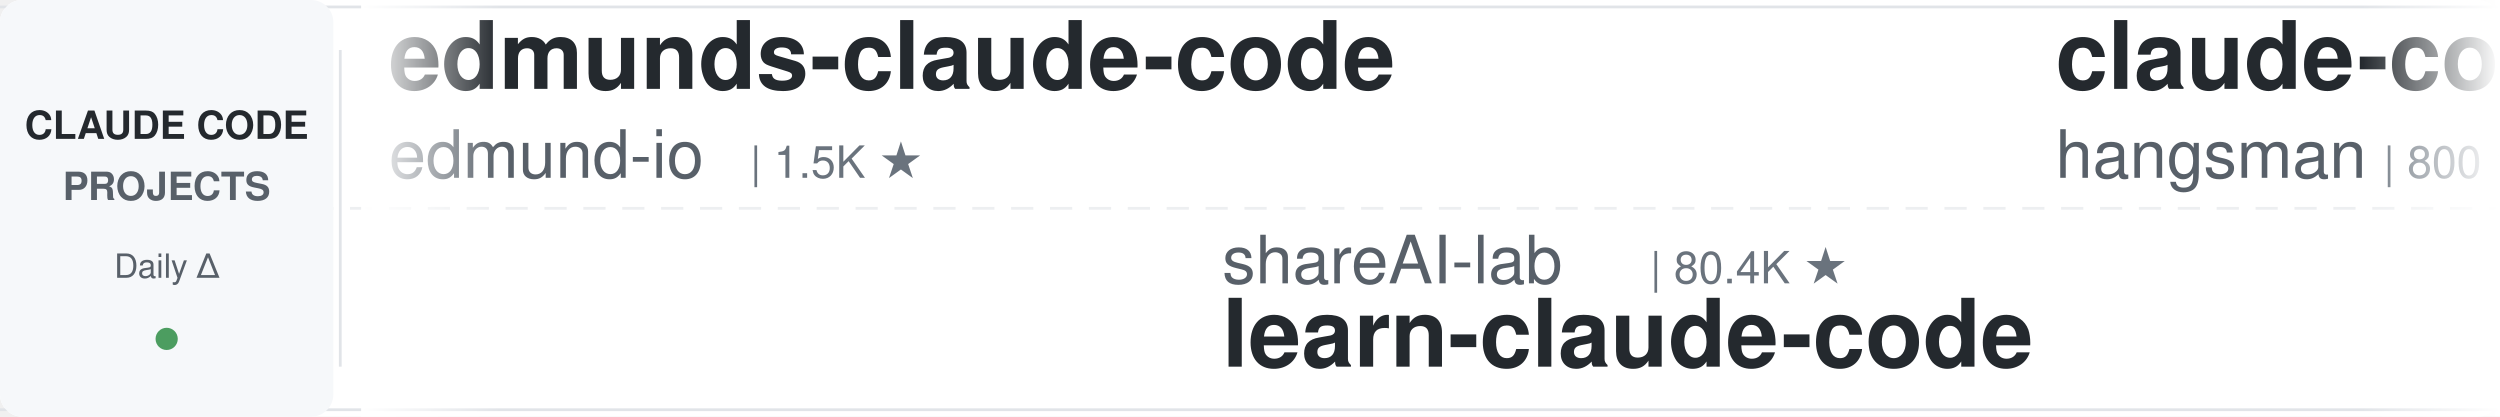
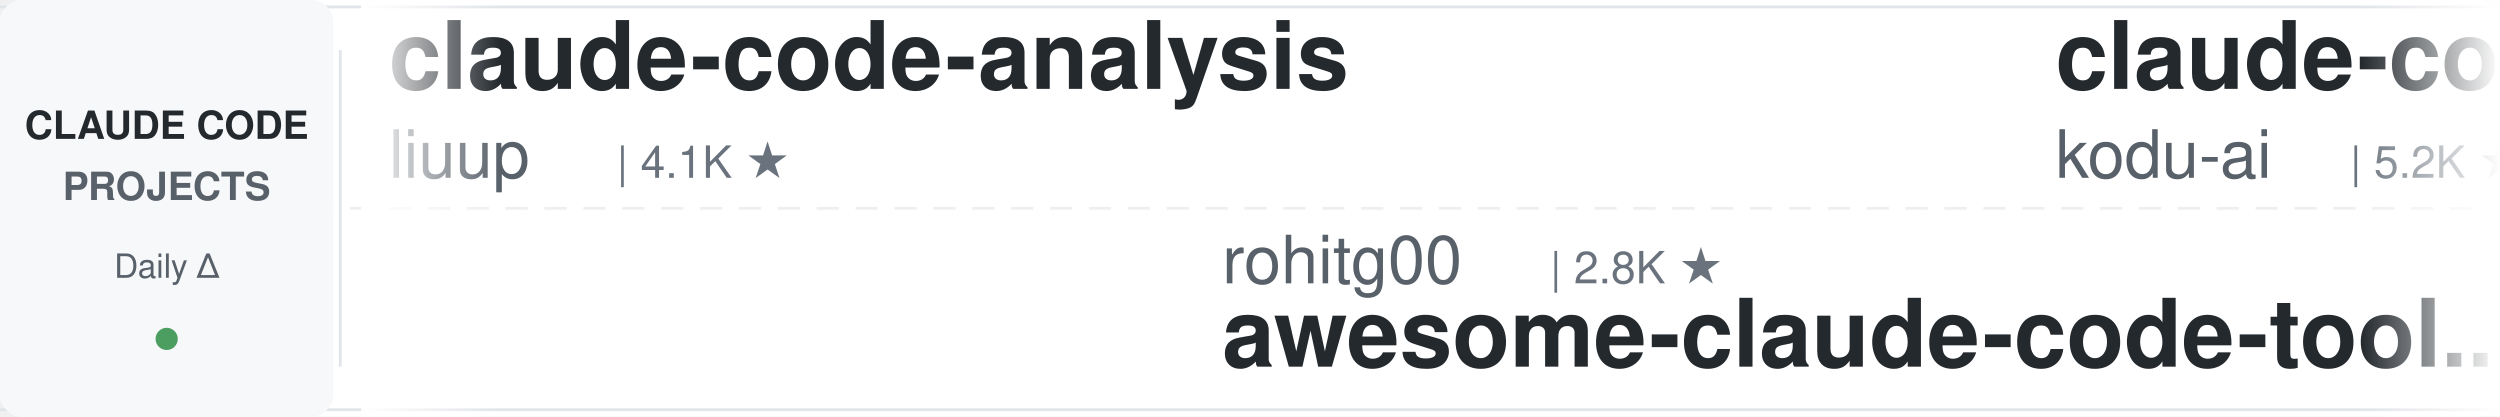
<svg xmlns="http://www.w3.org/2000/svg" width="900" height="150">
  <defs>
    <linearGradient id="leftFade" x1="0%" y1="0%" x2="100%" y2="0%">
      <stop offset="0%" style="stop-color:#ffffff;stop-opacity:1" />
      <stop offset="100%" style="stop-color:#ffffff;stop-opacity:0" />
    </linearGradient>
    <linearGradient id="rightFade" x1="0%" y1="0%" x2="100%" y2="0%">
      <stop offset="0%" style="stop-color:#ffffff;stop-opacity:0" />
      <stop offset="100%" style="stop-color:#ffffff;stop-opacity:1" />
    </linearGradient>
  </defs>
  <rect width="900" height="150" fill="#ffffff" rx="8" />
  <rect x="0" y="2" width="900" height="1" fill="#e1e4e8" />
  <rect x="0" y="147" width="900" height="1" fill="#e1e4e8" />
  <line x1="0" y1="75" x2="900" y2="75" stroke="#e1e4e8" stroke-width="1" stroke-dasharray="8 6" opacity="0.6" />
  <rect x="0" y="0" width="120" height="150" fill="#f6f8fa" rx="8" />
  <text x="60" y="50" font-family="-apple-system, BlinkMacSystemFont, 'Segoe UI', Helvetica, Arial, sans-serif" font-size="14" font-weight="600" fill="#24292e" text-anchor="middle">CLAUDE CODE</text>
  <text x="60" y="72" font-family="-apple-system, BlinkMacSystemFont, 'Segoe UI', Helvetica, Arial, sans-serif" font-size="14" font-weight="600" fill="#586069" text-anchor="middle">PROJECTS</text>
  <text x="60" y="100" font-family="-apple-system, BlinkMacSystemFont, 'Segoe UI', Helvetica, Arial, sans-serif" font-size="12" font-weight="500" fill="#586069" text-anchor="middle">Daily Δ</text>
  <circle cx="60" cy="122" r="4" fill="#22863a" opacity="0.8" />
  <rect x="122" y="18" width="1" height="114" fill="#e1e4e8" />
  <clipPath id="tickerClip">
    <rect x="130" y="0" width="770" height="150" />
  </clipPath>
  <g clip-path="url(#tickerClip)">
    <g id="tickerItems">
      <animateTransform attributeName="transform" attributeType="XML" type="translate" from="0 0" to="-3000 0" dur="54s" repeatCount="indefinite" />
      <g transform="translate(0, 0)">
-         <text x="140" y="32" font-family="-apple-system, BlinkMacSystemFont, 'Segoe UI', Helvetica, Arial, sans-serif" font-size="34" font-weight="600" fill="#24292e">edmunds-claude-code</text>
-         <text x="140" y="64" font-family="-apple-system, BlinkMacSystemFont, 'Segoe UI', Helvetica, Arial, sans-serif" font-size="24" font-weight="400" fill="#586069">edmund-io</text>
-         <text x="270" y="64" font-family="-apple-system, BlinkMacSystemFont, 'Segoe UI', Helvetica, Arial, sans-serif" font-size="16" font-weight="500" fill="#6a737d">| 1.5K ★</text>
+         <text x="140" y="32" font-family="-apple-system, BlinkMacSystemFont, 'Segoe UI', Helvetica, Arial, sans-serif" font-size="34" font-weight="600" fill="#24292e">claude-code-analysis</text>
+         <text x="140" y="64" font-family="-apple-system, BlinkMacSystemFont, 'Segoe UI', Helvetica, Arial, sans-serif" font-size="24" font-weight="400" fill="#586069">liuup</text>
+         <text x="222" y="64" font-family="-apple-system, BlinkMacSystemFont, 'Segoe UI', Helvetica, Arial, sans-serif" font-size="16" font-weight="500" fill="#6a737d">| 4.1K ★</text>
      </g>
      <g transform="translate(300, 0)">
-         <text x="140" y="102" font-family="-apple-system, BlinkMacSystemFont, 'Segoe UI', Helvetica, Arial, sans-serif" font-size="24" font-weight="400" fill="#586069">shareAI-lab</text>
-         <text x="294" y="102" font-family="-apple-system, BlinkMacSystemFont, 'Segoe UI', Helvetica, Arial, sans-serif" font-size="16" font-weight="500" fill="#6a737d">| 80.4K ★</text>
-         <text x="140" y="132" font-family="-apple-system, BlinkMacSystemFont, 'Segoe UI', Helvetica, Arial, sans-serif" font-size="34" font-weight="600" fill="#24292e">learn-claude-code</text>
+         <text x="140" y="102" font-family="-apple-system, BlinkMacSystemFont, 'Segoe UI', Helvetica, Arial, sans-serif" font-size="24" font-weight="400" fill="#586069">rohitg00</text>
+         <text x="258" y="102" font-family="-apple-system, BlinkMacSystemFont, 'Segoe UI', Helvetica, Arial, sans-serif" font-size="16" font-weight="500" fill="#6a737d">| 2.8K ★</text>
+         <text x="140" y="132" font-family="-apple-system, BlinkMacSystemFont, 'Segoe UI', Helvetica, Arial, sans-serif" font-size="34" font-weight="600" fill="#24292e">awesome-claude-code-tool...</text>
      </g>
      <g transform="translate(600, 0)">
-         <text x="140" y="32" font-family="-apple-system, BlinkMacSystemFont, 'Segoe UI', Helvetica, Arial, sans-serif" font-size="34" font-weight="600" fill="#24292e">claude-code-source</text>
-         <text x="140" y="64" font-family="-apple-system, BlinkMacSystemFont, 'Segoe UI', Helvetica, Arial, sans-serif" font-size="24" font-weight="400" fill="#586069">hangsman</text>
-         <text x="258" y="64" font-family="-apple-system, BlinkMacSystemFont, 'Segoe UI', Helvetica, Arial, sans-serif" font-size="16" font-weight="500" fill="#6a737d">| 800 ★</text>
+         <text x="140" y="32" font-family="-apple-system, BlinkMacSystemFont, 'Segoe UI', Helvetica, Arial, sans-serif" font-size="34" font-weight="600" fill="#24292e">claude-coder</text>
+         <text x="140" y="64" font-family="-apple-system, BlinkMacSystemFont, 'Segoe UI', Helvetica, Arial, sans-serif" font-size="24" font-weight="400" fill="#586069">kodu-ai</text>
+         <text x="246" y="64" font-family="-apple-system, BlinkMacSystemFont, 'Segoe UI', Helvetica, Arial, sans-serif" font-size="16" font-weight="500" fill="#6a737d">| 5.2K ★</text>
      </g>
      <g transform="translate(900, 0)">
-         <text x="140" y="102" font-family="-apple-system, BlinkMacSystemFont, 'Segoe UI', Helvetica, Arial, sans-serif" font-size="24" font-weight="400" fill="#586069">digitalsamba</text>
-         <text x="306" y="102" font-family="-apple-system, BlinkMacSystemFont, 'Segoe UI', Helvetica, Arial, sans-serif" font-size="16" font-weight="500" fill="#6a737d">| 2.6K ★</text>
-         <text x="140" y="132" font-family="-apple-system, BlinkMacSystemFont, 'Segoe UI', Helvetica, Arial, sans-serif" font-size="34" font-weight="600" fill="#24292e">claude-code-video-toolki...</text>
+         <text x="140" y="102" font-family="-apple-system, BlinkMacSystemFont, 'Segoe UI', Helvetica, Arial, sans-serif" font-size="24" font-weight="400" fill="#586069">disler</text>
+         <text x="234" y="102" font-family="-apple-system, BlinkMacSystemFont, 'Segoe UI', Helvetica, Arial, sans-serif" font-size="16" font-weight="500" fill="#6a737d">| 4.0K ★</text>
+         <text x="140" y="132" font-family="-apple-system, BlinkMacSystemFont, 'Segoe UI', Helvetica, Arial, sans-serif" font-size="34" font-weight="600" fill="#24292e">claude-code-hooks-master...</text>
      </g>
      <g transform="translate(1200, 0)">
-         <text x="140" y="32" font-family="-apple-system, BlinkMacSystemFont, 'Segoe UI', Helvetica, Arial, sans-serif" font-size="34" font-weight="600" fill="#24292e">everything-claude-code-z...</text>
-         <text x="140" y="64" font-family="-apple-system, BlinkMacSystemFont, 'Segoe UI', Helvetica, Arial, sans-serif" font-size="24" font-weight="400" fill="#586069">xu-xiang</text>
-         <text x="258" y="64" font-family="-apple-system, BlinkMacSystemFont, 'Segoe UI', Helvetica, Arial, sans-serif" font-size="16" font-weight="500" fill="#6a737d">| 2.0K ★</text>
+         <text x="140" y="32" font-family="-apple-system, BlinkMacSystemFont, 'Segoe UI', Helvetica, Arial, sans-serif" font-size="34" font-weight="600" fill="#24292e">claude-code-source-build</text>
+         <text x="140" y="64" font-family="-apple-system, BlinkMacSystemFont, 'Segoe UI', Helvetica, Arial, sans-serif" font-size="24" font-weight="400" fill="#586069">andrew-kramer-inno</text>
+         <text x="378" y="64" font-family="-apple-system, BlinkMacSystemFont, 'Segoe UI', Helvetica, Arial, sans-serif" font-size="16" font-weight="500" fill="#6a737d">| 597 ★</text>
      </g>
      <g transform="translate(1500, 0)">
-         <text x="140" y="102" font-family="-apple-system, BlinkMacSystemFont, 'Segoe UI', Helvetica, Arial, sans-serif" font-size="24" font-weight="400" fill="#586069">LING71671</text>
-         <text x="270" y="102" font-family="-apple-system, BlinkMacSystemFont, 'Segoe UI', Helvetica, Arial, sans-serif" font-size="16" font-weight="500" fill="#6a737d">| 988 ★</text>
-         <text x="140" y="132" font-family="-apple-system, BlinkMacSystemFont, 'Segoe UI', Helvetica, Arial, sans-serif" font-size="34" font-weight="600" fill="#24292e">Open-ClaudeCode</text>
+         <text x="140" y="102" font-family="-apple-system, BlinkMacSystemFont, 'Segoe UI', Helvetica, Arial, sans-serif" font-size="24" font-weight="400" fill="#586069">wanshuiyin</text>
+         <text x="282" y="102" font-family="-apple-system, BlinkMacSystemFont, 'Segoe UI', Helvetica, Arial, sans-serif" font-size="16" font-weight="500" fill="#6a737d">| 19.2K ★</text>
+         <text x="140" y="132" font-family="-apple-system, BlinkMacSystemFont, 'Segoe UI', Helvetica, Arial, sans-serif" font-size="34" font-weight="600" fill="#24292e">Auto-claude-code-researc...</text>
      </g>
      <g transform="translate(1800, 0)">
-         <text x="140" y="32" font-family="-apple-system, BlinkMacSystemFont, 'Segoe UI', Helvetica, Arial, sans-serif" font-size="34" font-weight="600" fill="#24292e">claude-code-guide</text>
-         <text x="140" y="64" font-family="-apple-system, BlinkMacSystemFont, 'Segoe UI', Helvetica, Arial, sans-serif" font-size="24" font-weight="400" fill="#586069">zebbern</text>
-         <text x="246" y="64" font-family="-apple-system, BlinkMacSystemFont, 'Segoe UI', Helvetica, Arial, sans-serif" font-size="16" font-weight="500" fill="#6a737d">| 4.7K ★</text>
+         <text x="140" y="32" font-family="-apple-system, BlinkMacSystemFont, 'Segoe UI', Helvetica, Arial, sans-serif" font-size="34" font-weight="600" fill="#24292e">my-claude-code-setup</text>
+         <text x="140" y="64" font-family="-apple-system, BlinkMacSystemFont, 'Segoe UI', Helvetica, Arial, sans-serif" font-size="24" font-weight="400" fill="#586069">centminmod</text>
+         <text x="282" y="64" font-family="-apple-system, BlinkMacSystemFont, 'Segoe UI', Helvetica, Arial, sans-serif" font-size="16" font-weight="500" fill="#6a737d">| 2.7K ★</text>
      </g>
      <g transform="translate(2100, 0)">
-         <text x="140" y="102" font-family="-apple-system, BlinkMacSystemFont, 'Segoe UI', Helvetica, Arial, sans-serif" font-size="24" font-weight="400" fill="#586069">jqueryscript</text>
-         <text x="306" y="102" font-family="-apple-system, BlinkMacSystemFont, 'Segoe UI', Helvetica, Arial, sans-serif" font-size="16" font-weight="500" fill="#6a737d">| 551 ★</text>
-         <text x="140" y="132" font-family="-apple-system, BlinkMacSystemFont, 'Segoe UI', Helvetica, Arial, sans-serif" font-size="34" font-weight="600" fill="#24292e">awesome-claude-code</text>
+         <text x="140" y="102" font-family="-apple-system, BlinkMacSystemFont, 'Segoe UI', Helvetica, Arial, sans-serif" font-size="24" font-weight="400" fill="#586069">repowise-dev</text>
+         <text x="306" y="102" font-family="-apple-system, BlinkMacSystemFont, 'Segoe UI', Helvetica, Arial, sans-serif" font-size="16" font-weight="500" fill="#6a737d">| 1.2K ★</text>
+         <text x="140" y="132" font-family="-apple-system, BlinkMacSystemFont, 'Segoe UI', Helvetica, Arial, sans-serif" font-size="34" font-weight="600" fill="#24292e">claude-code-prompts</text>
      </g>
      <g transform="translate(2400, 0)">
-         <text x="140" y="32" font-family="-apple-system, BlinkMacSystemFont, 'Segoe UI', Helvetica, Arial, sans-serif" font-size="34" font-weight="600" fill="#24292e">how-claude-code-works</text>
-         <text x="140" y="64" font-family="-apple-system, BlinkMacSystemFont, 'Segoe UI', Helvetica, Arial, sans-serif" font-size="24" font-weight="400" fill="#586069">Windy3f3f3f3f</text>
-         <text x="318" y="64" font-family="-apple-system, BlinkMacSystemFont, 'Segoe UI', Helvetica, Arial, sans-serif" font-size="16" font-weight="500" fill="#6a737d">| 3.8K ★</text>
+         <text x="140" y="32" font-family="-apple-system, BlinkMacSystemFont, 'Segoe UI', Helvetica, Arial, sans-serif" font-size="34" font-weight="600" fill="#24292e">learn-claude-code</text>
+         <text x="140" y="64" font-family="-apple-system, BlinkMacSystemFont, 'Segoe UI', Helvetica, Arial, sans-serif" font-size="24" font-weight="400" fill="#586069">shareAI-lab</text>
+         <text x="294" y="64" font-family="-apple-system, BlinkMacSystemFont, 'Segoe UI', Helvetica, Arial, sans-serif" font-size="16" font-weight="500" fill="#6a737d">| 80.4K ★</text>
      </g>
      <g transform="translate(2700, 0)">
-         <text x="140" y="102" font-family="-apple-system, BlinkMacSystemFont, 'Segoe UI', Helvetica, Arial, sans-serif" font-size="24" font-weight="400" fill="#586069">jhlee0409</text>
-         <text x="270" y="102" font-family="-apple-system, BlinkMacSystemFont, 'Segoe UI', Helvetica, Arial, sans-serif" font-size="16" font-weight="500" fill="#6a737d">| 2.3K ★</text>
-         <text x="140" y="132" font-family="-apple-system, BlinkMacSystemFont, 'Segoe UI', Helvetica, Arial, sans-serif" font-size="34" font-weight="600" fill="#24292e">claude-code-history-view...</text>
+         <text x="140" y="102" font-family="-apple-system, BlinkMacSystemFont, 'Segoe UI', Helvetica, Arial, sans-serif" font-size="24" font-weight="400" fill="#586069">SeemSeam</text>
+         <text x="258" y="102" font-family="-apple-system, BlinkMacSystemFont, 'Segoe UI', Helvetica, Arial, sans-serif" font-size="16" font-weight="500" fill="#6a737d">| 3.6K ★</text>
+         <text x="140" y="132" font-family="-apple-system, BlinkMacSystemFont, 'Segoe UI', Helvetica, Arial, sans-serif" font-size="34" font-weight="600" fill="#24292e">claude_codex_bridge</text>
      </g>
      <g transform="translate(3000, 0)">
-         <text x="140" y="32" font-family="-apple-system, BlinkMacSystemFont, 'Segoe UI', Helvetica, Arial, sans-serif" font-size="34" font-weight="600" fill="#24292e">edmunds-claude-code</text>
-         <text x="140" y="64" font-family="-apple-system, BlinkMacSystemFont, 'Segoe UI', Helvetica, Arial, sans-serif" font-size="24" font-weight="400" fill="#586069">edmund-io</text>
-         <text x="270" y="64" font-family="-apple-system, BlinkMacSystemFont, 'Segoe UI', Helvetica, Arial, sans-serif" font-size="16" font-weight="500" fill="#6a737d">| 1.5K ★</text>
+         <text x="140" y="32" font-family="-apple-system, BlinkMacSystemFont, 'Segoe UI', Helvetica, Arial, sans-serif" font-size="34" font-weight="600" fill="#24292e">claude-code-analysis</text>
+         <text x="140" y="64" font-family="-apple-system, BlinkMacSystemFont, 'Segoe UI', Helvetica, Arial, sans-serif" font-size="24" font-weight="400" fill="#586069">liuup</text>
+         <text x="222" y="64" font-family="-apple-system, BlinkMacSystemFont, 'Segoe UI', Helvetica, Arial, sans-serif" font-size="16" font-weight="500" fill="#6a737d">| 4.1K ★</text>
      </g>
      <g transform="translate(3300, 0)">
-         <text x="140" y="102" font-family="-apple-system, BlinkMacSystemFont, 'Segoe UI', Helvetica, Arial, sans-serif" font-size="24" font-weight="400" fill="#586069">shareAI-lab</text>
-         <text x="294" y="102" font-family="-apple-system, BlinkMacSystemFont, 'Segoe UI', Helvetica, Arial, sans-serif" font-size="16" font-weight="500" fill="#6a737d">| 80.4K ★</text>
-         <text x="140" y="132" font-family="-apple-system, BlinkMacSystemFont, 'Segoe UI', Helvetica, Arial, sans-serif" font-size="34" font-weight="600" fill="#24292e">learn-claude-code</text>
+         <text x="140" y="102" font-family="-apple-system, BlinkMacSystemFont, 'Segoe UI', Helvetica, Arial, sans-serif" font-size="24" font-weight="400" fill="#586069">rohitg00</text>
+         <text x="258" y="102" font-family="-apple-system, BlinkMacSystemFont, 'Segoe UI', Helvetica, Arial, sans-serif" font-size="16" font-weight="500" fill="#6a737d">| 2.8K ★</text>
+         <text x="140" y="132" font-family="-apple-system, BlinkMacSystemFont, 'Segoe UI', Helvetica, Arial, sans-serif" font-size="34" font-weight="600" fill="#24292e">awesome-claude-code-tool...</text>
      </g>
      <g transform="translate(3600, 0)">
-         <text x="140" y="32" font-family="-apple-system, BlinkMacSystemFont, 'Segoe UI', Helvetica, Arial, sans-serif" font-size="34" font-weight="600" fill="#24292e">claude-code-source</text>
-         <text x="140" y="64" font-family="-apple-system, BlinkMacSystemFont, 'Segoe UI', Helvetica, Arial, sans-serif" font-size="24" font-weight="400" fill="#586069">hangsman</text>
-         <text x="258" y="64" font-family="-apple-system, BlinkMacSystemFont, 'Segoe UI', Helvetica, Arial, sans-serif" font-size="16" font-weight="500" fill="#6a737d">| 800 ★</text>
+         <text x="140" y="32" font-family="-apple-system, BlinkMacSystemFont, 'Segoe UI', Helvetica, Arial, sans-serif" font-size="34" font-weight="600" fill="#24292e">claude-coder</text>
+         <text x="140" y="64" font-family="-apple-system, BlinkMacSystemFont, 'Segoe UI', Helvetica, Arial, sans-serif" font-size="24" font-weight="400" fill="#586069">kodu-ai</text>
+         <text x="246" y="64" font-family="-apple-system, BlinkMacSystemFont, 'Segoe UI', Helvetica, Arial, sans-serif" font-size="16" font-weight="500" fill="#6a737d">| 5.2K ★</text>
      </g>
      <g transform="translate(3900, 0)">
-         <text x="140" y="102" font-family="-apple-system, BlinkMacSystemFont, 'Segoe UI', Helvetica, Arial, sans-serif" font-size="24" font-weight="400" fill="#586069">digitalsamba</text>
-         <text x="306" y="102" font-family="-apple-system, BlinkMacSystemFont, 'Segoe UI', Helvetica, Arial, sans-serif" font-size="16" font-weight="500" fill="#6a737d">| 2.6K ★</text>
-         <text x="140" y="132" font-family="-apple-system, BlinkMacSystemFont, 'Segoe UI', Helvetica, Arial, sans-serif" font-size="34" font-weight="600" fill="#24292e">claude-code-video-toolki...</text>
+         <text x="140" y="102" font-family="-apple-system, BlinkMacSystemFont, 'Segoe UI', Helvetica, Arial, sans-serif" font-size="24" font-weight="400" fill="#586069">disler</text>
+         <text x="234" y="102" font-family="-apple-system, BlinkMacSystemFont, 'Segoe UI', Helvetica, Arial, sans-serif" font-size="16" font-weight="500" fill="#6a737d">| 4.0K ★</text>
+         <text x="140" y="132" font-family="-apple-system, BlinkMacSystemFont, 'Segoe UI', Helvetica, Arial, sans-serif" font-size="34" font-weight="600" fill="#24292e">claude-code-hooks-master...</text>
      </g>
    </g>
  </g>
  <rect x="130" y="0" width="50" height="150" fill="url(#leftFade)" />
  <rect x="850" y="0" width="50" height="150" fill="url(#rightFade)" />
</svg>
